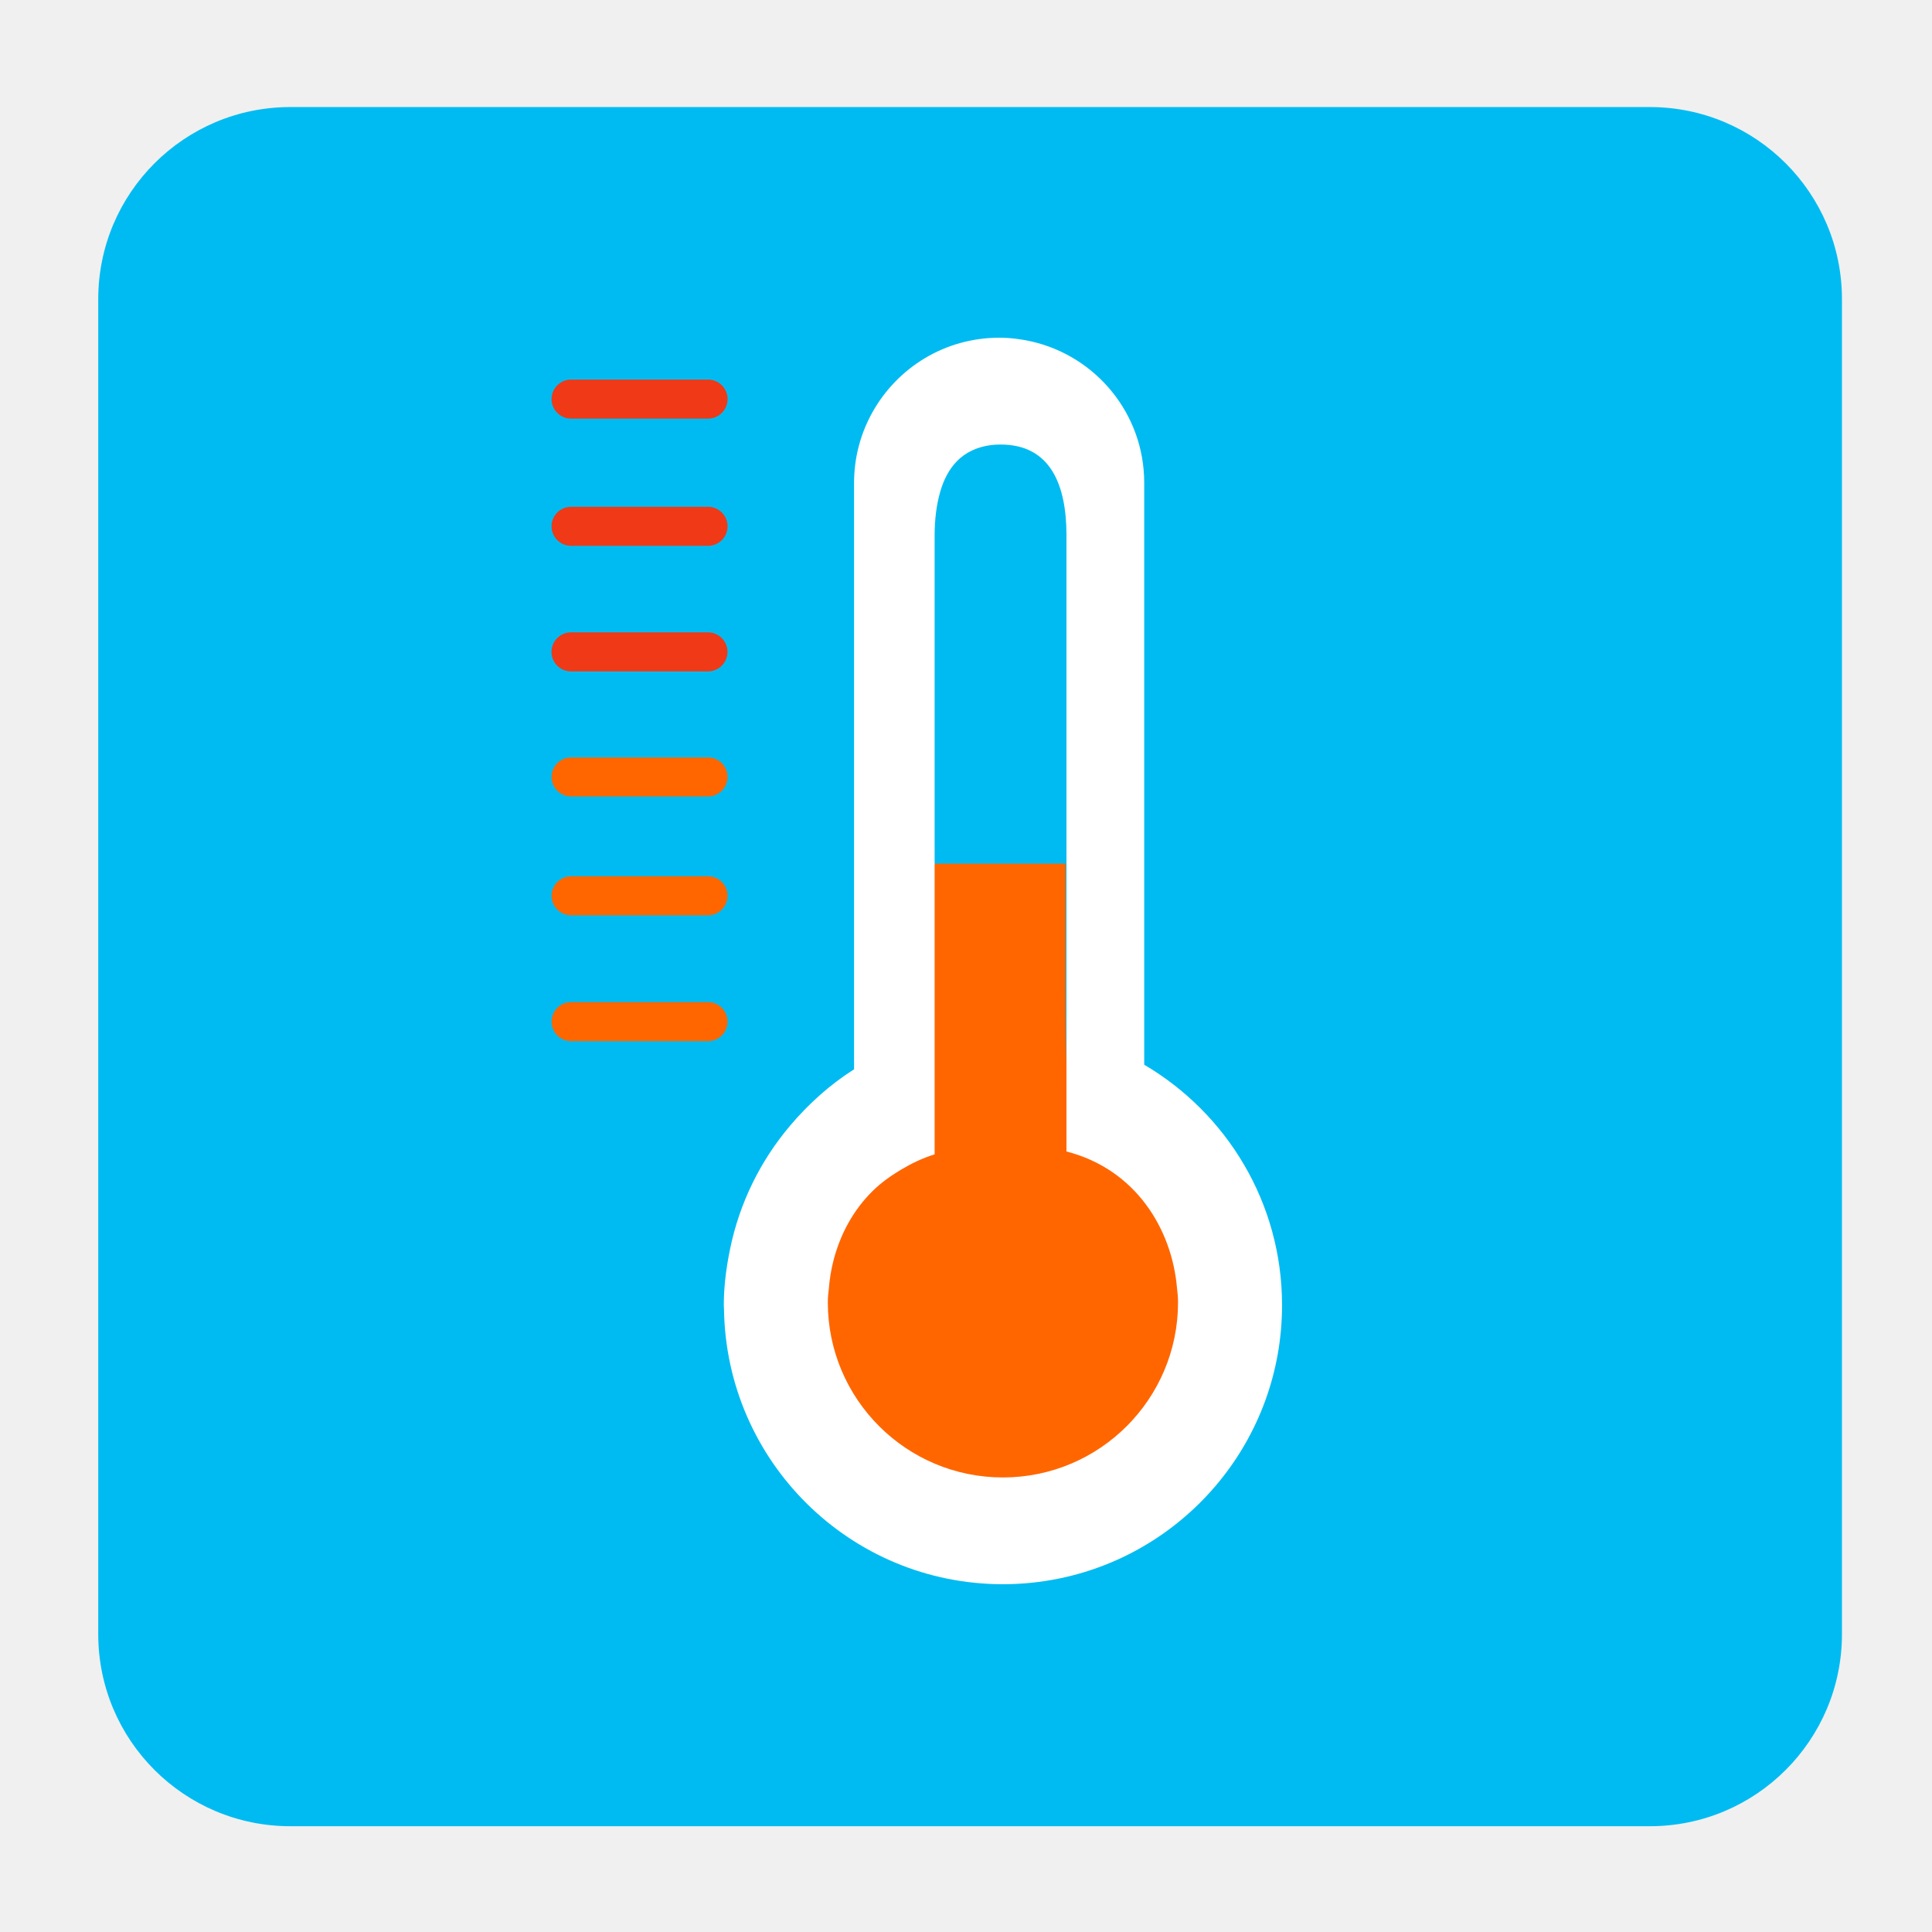
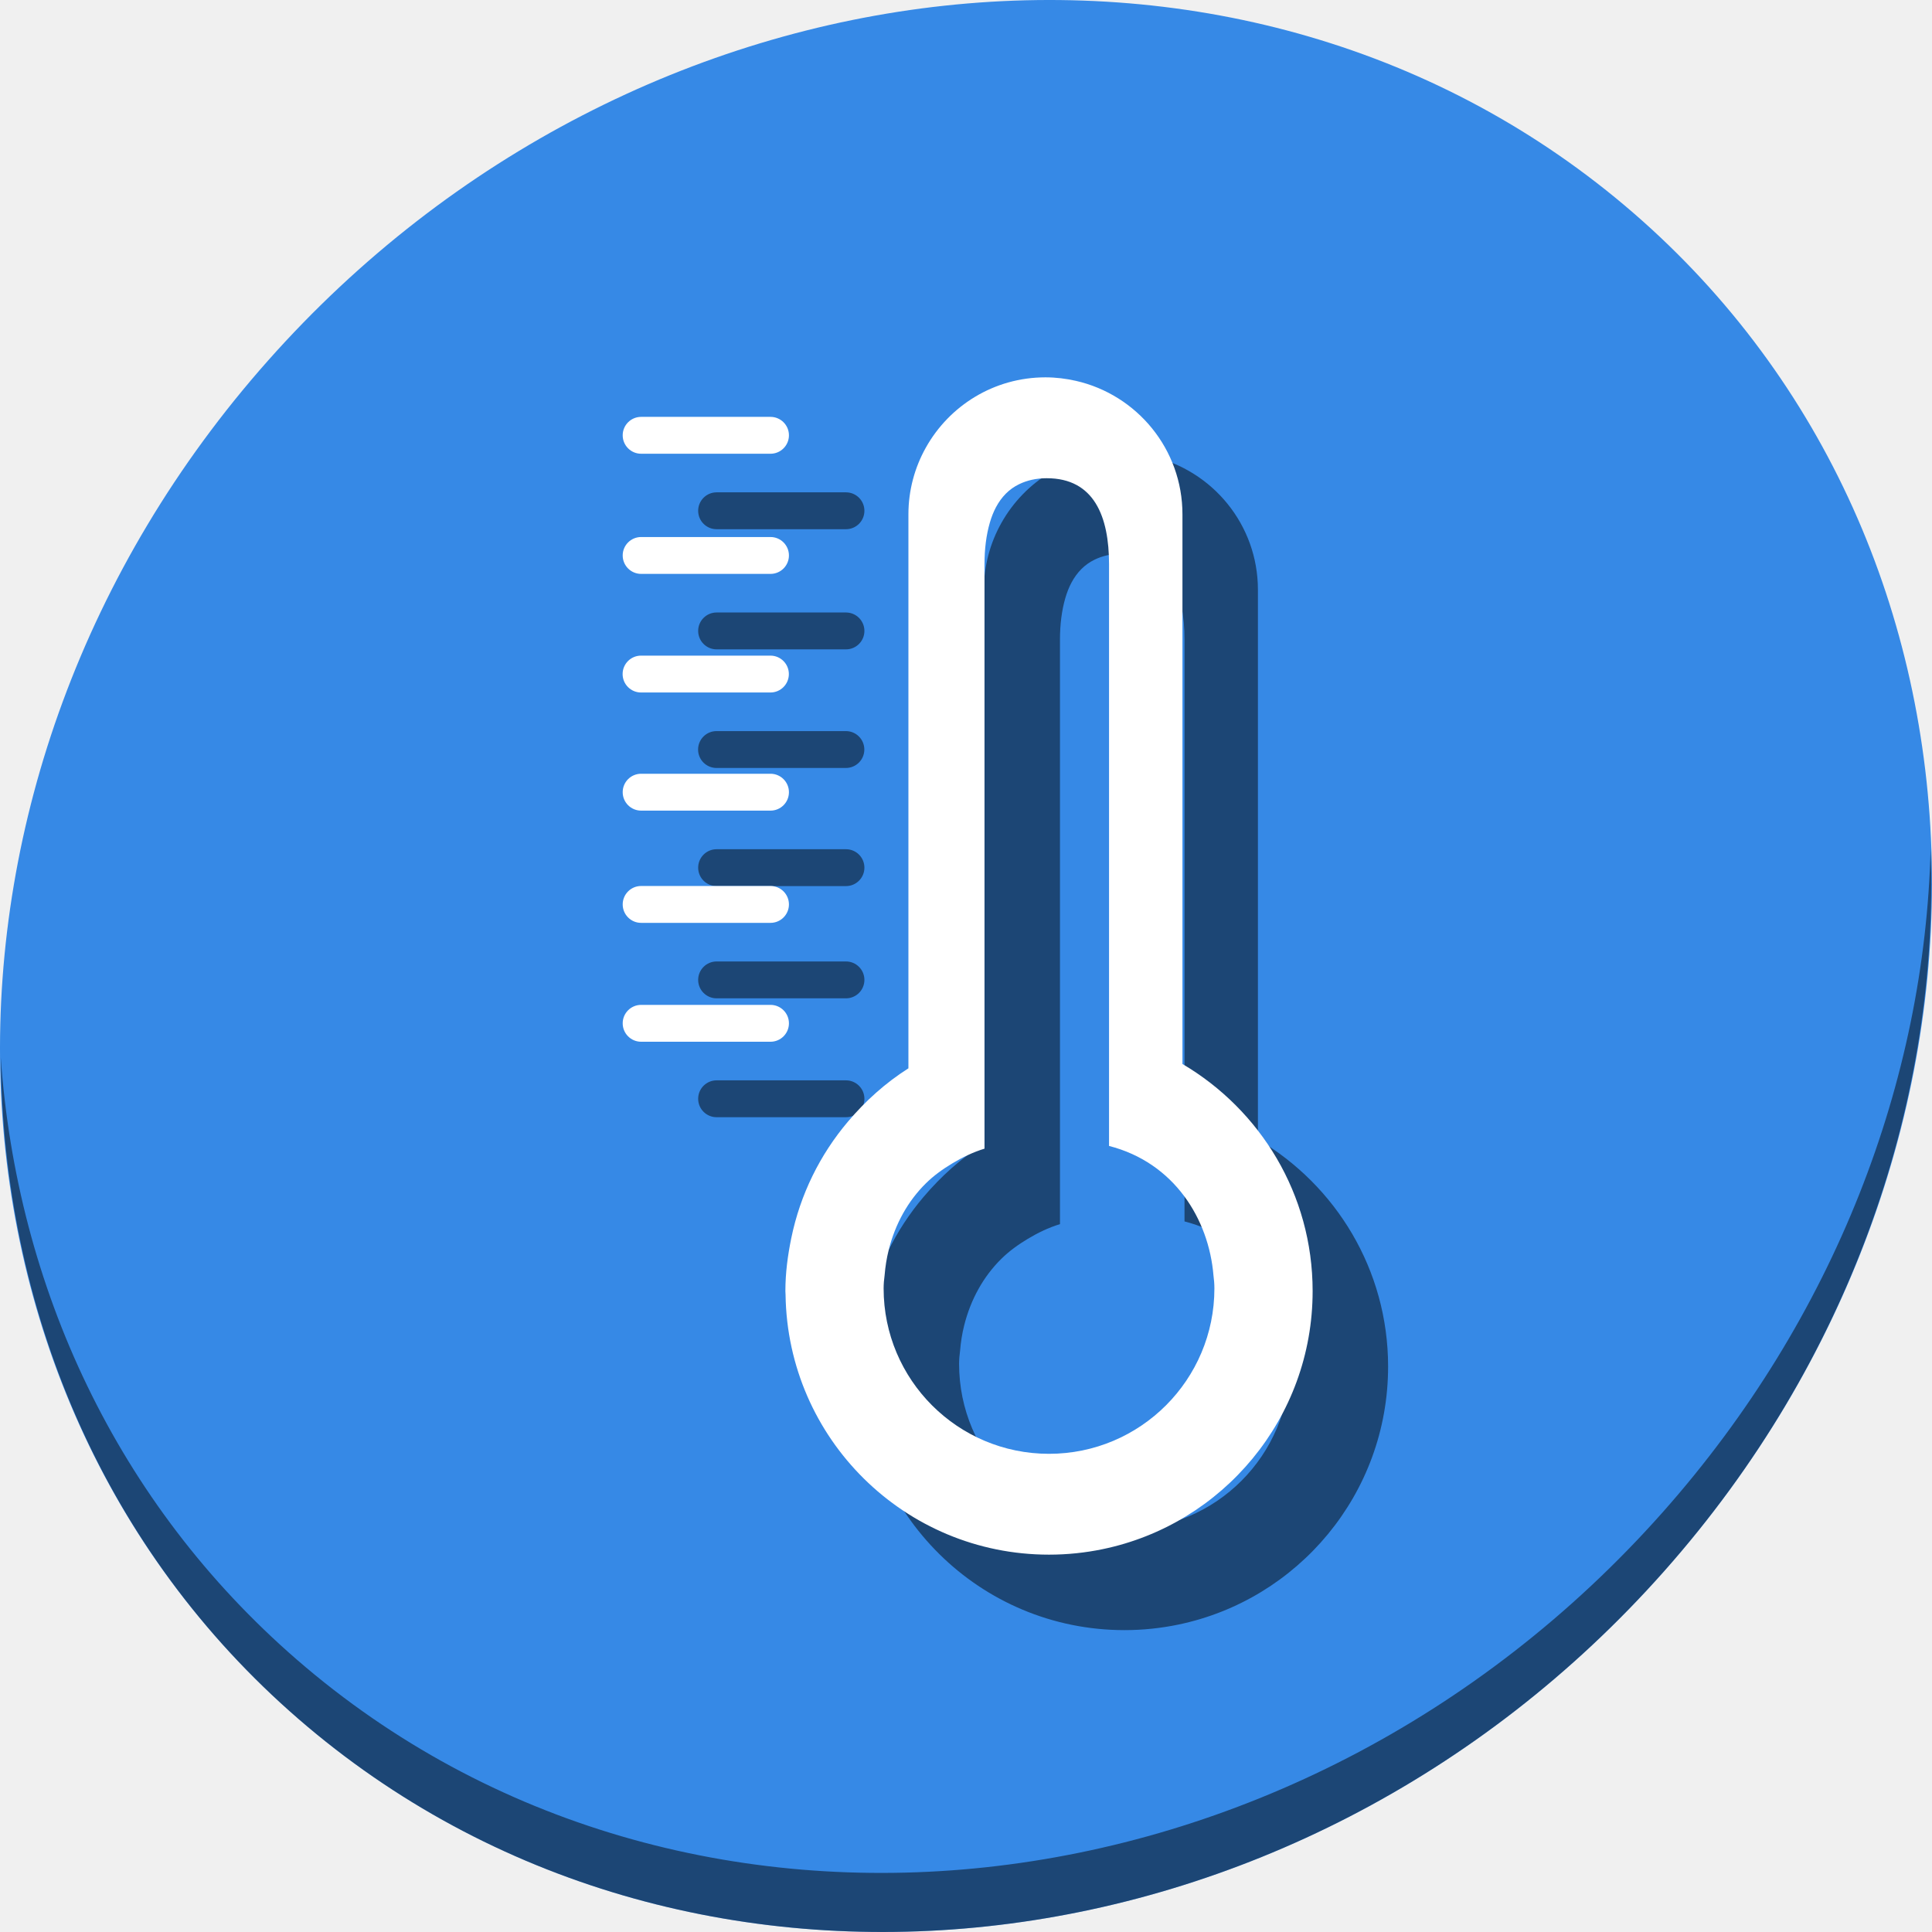
<svg xmlns="http://www.w3.org/2000/svg" id="svg2" version="1.1" width="512" height="512">
  <defs id="defs6" />
-   <rect style="fill:#00bbf2;fill-opacity:1;fill-rule:evenodd;stroke:none" id="rect2982" width="462.102" height="455.593" x="26.034" y="28.373" ry="50.9" />
-   <path style="fill:#ff6600" d="m 252.356,399.047 c -17.353,-2.168 -35.883,-13.933 -44.236,-28.088 -9.844,-16.68 -7.284,-38.727 6.227,-53.625 5.997,-6.613 10.715,-9.981 19.981,-14.265 4.246,-1.963 6.731,-3.897 7.575,-5.895 0.756,-1.791 1.256,-15.967 1.256,-35.641 l 0,-32.667 19.621,0 19.621,0 0,32.667 c 0,19.611 0.501,33.856 1.253,35.641 0.87,2.065 3.4,3.966 8.278,6.222 15,6.937 25.121,17.212 29.891,30.346 2.063,5.682 2.458,9.019 2.08,17.572 -0.432,9.752 -0.821,11.156 -5.095,18.389 -5.166,8.742 -16.24,18.966 -25.385,23.436 -10.753,5.257 -27.263,7.631 -41.066,5.906 z" id="path3907" />
-   <path d="m 226.337,127.94 v 24.017 45.875 21.79 45.875 17.882 c -6.417,4.061 -12.067,9.165 -16.95,14.932 -7.84,9.257 -13.404,20.428 -15.925,32.759 -0.982,4.797 -1.644,9.711 -1.644,14.797 0,0.35 0.049,0.687 0.049,1.031 0.558,40.372 33.415,72.935 73.916,72.935 5.159,0 10.19,-0.534 15.048,-1.54 33.636,-6.944 58.923,-36.728 58.923,-72.419 0,-27.17 -14.692,-50.856 -36.526,-63.714 V 127.94 c 0,-18.287 -12.778,-33.556 -29.882,-37.452 -2.754,-0.626 -5.613,-0.988 -8.564,-0.988 -14.429,0 -26.98,7.957 -33.556,19.717 -3.104,5.54 -4.889,11.92 -4.889,18.723 z m 38.82,-10.134 c 13.318,0 17.471,10.797 17.471,24.121 v 19.379 28.244 8.282 21.79 2.086 6.196 28.244 49.01 c 18.306,4.687 27.986,20.533 29.299,36.305 0.16,1.209 0.264,2.429 0.264,3.668 0,25.63 -20.778,46.408 -46.408,46.408 -25.63,0 -46.402,-20.778 -46.402,-46.408 0,-1.245 0.11,-2.472 0.276,-3.687 0.196,-2.429 0.571,-4.779 1.135,-7.043 1.828,-7.343 5.398,-13.778 10.466,-18.772 2.196,-2.166 4.718,-3.969 7.392,-5.576 2.81,-1.687 5.785,-3.141 9.036,-4.135 v -17.594 -1.141 -21.79 -41.617 -2.074 -28.029 -41.617 -10.134 c 0,-4.251 0.491,-8.184 1.497,-11.65 0.454,-1.57 1.024,-3.024 1.736,-4.356 1.515,-2.828 3.626,-5.061 6.509,-6.447 2.153,-1.037 4.675,-1.662 7.73,-1.662 z" id="path3775" style="fill:#ffffff" />
-   <rect style="fill:#f03916;fill-rule:evenodd;stroke:none" id="rect3917-77" width="46.644" height="10.344" x="146.169" y="134.305" ry="5.172" />
-   <rect style="fill:#f03916;fill-rule:evenodd;stroke:none" id="rect3917-77-8" width="46.644" height="10.344" x="146.147" y="167.582" ry="5.172" />
-   <rect style="fill:#ff6600;fill-rule:evenodd;stroke:none;fill-opacity:1" id="rect3917-77-8-8" width="46.644" height="10.344" x="146.169" y="200.726" ry="5.172" />
-   <rect style="fill:#ff6600;fill-rule:evenodd;stroke:none;fill-opacity:1" id="rect3917-77-8-1" width="46.644" height="10.344" x="146.17" y="232.218" ry="5.172" />
-   <rect style="fill:#ff6600;fill-rule:evenodd;stroke:none;fill-opacity:1" id="rect3917-77-8-89" width="46.644" height="10.344" x="146.169" y="265.574" ry="5.172" />
-   <rect style="fill:#f03916;fill-rule:evenodd;stroke:none" id="rect3917-77-9" width="46.644" height="10.344" x="146.17" y="100.591" ry="5.172" />
+   <g id="g882">
+     <path id="path881" d="m 432.913,56.474 c 102.193,88.575 105.827,249.7 8.117,359.899 C 343.32,526.572 181.28,544.101 79.087,455.526 -23.106,366.951 -26.74,205.826 70.97,95.627 168.68,-14.572 330.72,-32.101 432.913,56.474 Z" style="fill:#3689e6;fill-opacity:1;stroke-width:11.11" />
+     <path id="path883" d="m 511.636,224.904 c -1.551,61.312 -25.161,124.155 -70.966,175.814 C 342.959,510.917 180.919,528.446 78.726,439.871 30.827,398.356 4.497,340.923 0.194,280.229 0.799,346.585 27.117,410.482 79.079,455.519 181.272,544.094 343.32,526.556 441.022,416.366 490.727,360.308 514.027,291.075 511.636,224.904 Z" style="opacity:1;fill:#000000;fill-opacity:0.49;stroke-width:11.11" />
+     <g style="fill:#000000;fill-opacity:0.49" transform="translate(20,20)" id="g57">
+       <path style="fill:#000000;stroke-width:0.945;fill-opacity:0.49" id="path43" d="m 240.739,136.306 v 22.684 43.329 20.581 43.329 16.89 c -6.061,3.836 -11.397,8.657 -16.009,14.103 -7.405,8.743 -12.66,19.295 -15.042,30.941 -0.927,4.531 -1.553,9.172 -1.553,13.976 0,0.33 0.046,0.649 0.046,0.973 0.527,38.132 31.561,68.887 69.814,68.887 4.873,0 9.624,-0.504 14.213,-1.454 31.77,-6.559 55.653,-34.69 55.653,-68.4 0,-25.662 -13.877,-48.034 -34.499,-60.178 V 136.306 c 0,-17.273 -12.069,-31.694 -28.224,-35.374 C 282.539,100.342 279.839,100 277.052,100 c -13.628,0 -25.483,7.515 -31.694,18.623 -2.932,5.232 -4.618,11.258 -4.618,17.684 z m 36.666,-9.572 c 12.579,0 16.502,10.198 16.502,22.783 v 18.304 26.676 7.822 20.581 1.97 5.852 26.676 46.29 c 17.29,4.427 26.433,19.393 27.673,34.29 0.151,1.141 0.249,2.294 0.249,3.465 0,24.208 -19.625,43.833 -43.833,43.833 -24.208,0 -43.827,-19.625 -43.827,-43.833 0,-1.176 0.104,-2.335 0.261,-3.482 0.185,-2.295 0.539,-4.514 1.072,-6.652 1.727,-6.936 5.099,-13.014 9.885,-17.73 2.074,-2.045 4.456,-3.749 6.982,-5.267 2.654,-1.593 5.464,-2.967 8.535,-3.905 v -16.618 -1.078 -20.581 -39.308 -1.958 -26.474 -39.308 -9.572 c 0,-4.015 0.464,-7.729 1.414,-11.003 0.429,-1.483 0.968,-2.857 1.64,-4.114 1.431,-2.671 3.424,-4.78 6.148,-6.09 2.034,-0.979 4.415,-1.57 7.301,-1.57 z" />
+       <rect ry="4.885" y="142.318" x="165.021" height="9.77" width="44.056" id="rect45" style="fill:#000000;fill-rule:evenodd;stroke:none;stroke-width:0.945;fill-opacity:0.49" />
+       <rect ry="4.885" y="173.748" x="165" height="9.77" width="44.056" id="rect47" style="fill:#000000;fill-rule:evenodd;stroke:none;stroke-width:0.945;fill-opacity:0.49" />
+       <rect ry="4.885" y="205.053" x="165.021" height="9.77" width="44.056" id="rect49" style="fill:#000000;fill-opacity:0.49;fill-rule:evenodd;stroke:none;stroke-width:0.945" />
+       <rect ry="4.885" y="234.797" x="165.021" height="9.77" width="44.056" id="rect51" style="fill:#000000;fill-opacity:0.49;fill-rule:evenodd;stroke:none;stroke-width:0.945" />
+       <rect ry="4.885" y="266.302" x="165.021" height="9.77" width="44.056" id="rect53" style="fill:#000000;fill-opacity:0.49;fill-rule:evenodd;stroke:none;stroke-width:0.945" />
+       <rect ry="4.885" y="110.475" x="165.021" height="9.77" width="44.056" id="rect55" style="fill:#000000;fill-rule:evenodd;stroke:none;stroke-width:0.945;fill-opacity:0.49" />
+     </g>
+     <g id="g41">
+       <path d="m 240.739,136.306 v 22.684 43.329 20.581 43.329 16.89 c -6.061,3.836 -11.397,8.657 -16.009,14.103 -7.405,8.743 -12.66,19.295 -15.042,30.941 -0.927,4.531 -1.553,9.172 -1.553,13.976 0,0.33 0.046,0.649 0.046,0.973 0.527,38.132 31.561,68.887 69.814,68.887 4.873,0 9.624,-0.504 14.213,-1.454 31.77,-6.559 55.653,-34.69 55.653,-68.4 0,-25.662 -13.877,-48.034 -34.499,-60.178 V 136.306 c 0,-17.273 -12.069,-31.694 -28.224,-35.374 C 282.539,100.342 279.839,100 277.052,100 c -13.628,0 -25.483,7.515 -31.694,18.623 -2.932,5.232 -4.618,11.258 -4.618,17.684 z m 36.666,-9.572 c 12.579,0 16.502,10.198 16.502,22.783 v 18.304 26.676 7.822 20.581 1.97 5.852 26.676 46.29 c 17.29,4.427 26.433,19.393 27.673,34.29 0.151,1.141 0.249,2.294 0.249,3.465 0,24.208 -19.625,43.833 -43.833,43.833 -24.208,0 -43.827,-19.625 -43.827,-43.833 0,-1.176 0.104,-2.335 0.261,-3.482 0.185,-2.295 0.539,-4.514 1.072,-6.652 1.727,-6.936 5.099,-13.014 9.885,-17.73 2.074,-2.045 4.456,-3.749 6.982,-5.267 2.654,-1.593 5.464,-2.967 8.535,-3.905 v -16.618 -1.078 -20.581 -39.308 -1.958 -26.474 -39.308 -9.572 c 0,-4.015 0.464,-7.729 1.414,-11.003 0.429,-1.483 0.968,-2.857 1.64,-4.114 1.431,-2.671 3.424,-4.78 6.148,-6.09 2.034,-0.979 4.415,-1.57 7.301,-1.57 z" id="path3775" style="fill:#ffffff;stroke-width:0.945" />
+       <rect style="fill:#ffffff;fill-rule:evenodd;stroke:none;stroke-width:0.945" id="rect3917-77" width="44.056" height="9.77" x="165.021" y="142.318" ry="4.885" />
+       <rect style="fill:#ffffff;fill-rule:evenodd;stroke:none;stroke-width:0.945" id="rect3917-77-8" width="44.056" height="9.77" x="165" y="173.748" ry="4.885" />
+       <rect style="fill:#ffffff;fill-opacity:1;fill-rule:evenodd;stroke:none;stroke-width:0.945" id="rect3917-77-8-8" width="44.056" height="9.77" x="165.021" y="205.053" ry="4.885" />
+       <rect style="fill:#ffffff;fill-opacity:1;fill-rule:evenodd;stroke:none;stroke-width:0.945" id="rect3917-77-8-1" width="44.056" height="9.77" x="165.021" y="234.797" ry="4.885" />
+       <rect style="fill:#ffffff;fill-opacity:1;fill-rule:evenodd;stroke:none;stroke-width:0.945" id="rect3917-77-8-89" width="44.056" height="9.77" x="165.021" y="266.302" ry="4.885" />
+       <rect style="fill:#ffffff;fill-rule:evenodd;stroke:none;stroke-width:0.945" id="rect3917-77-9" width="44.056" height="9.77" x="165.021" y="110.475" ry="4.885" />
+     </g>
+   </g>
</svg>
